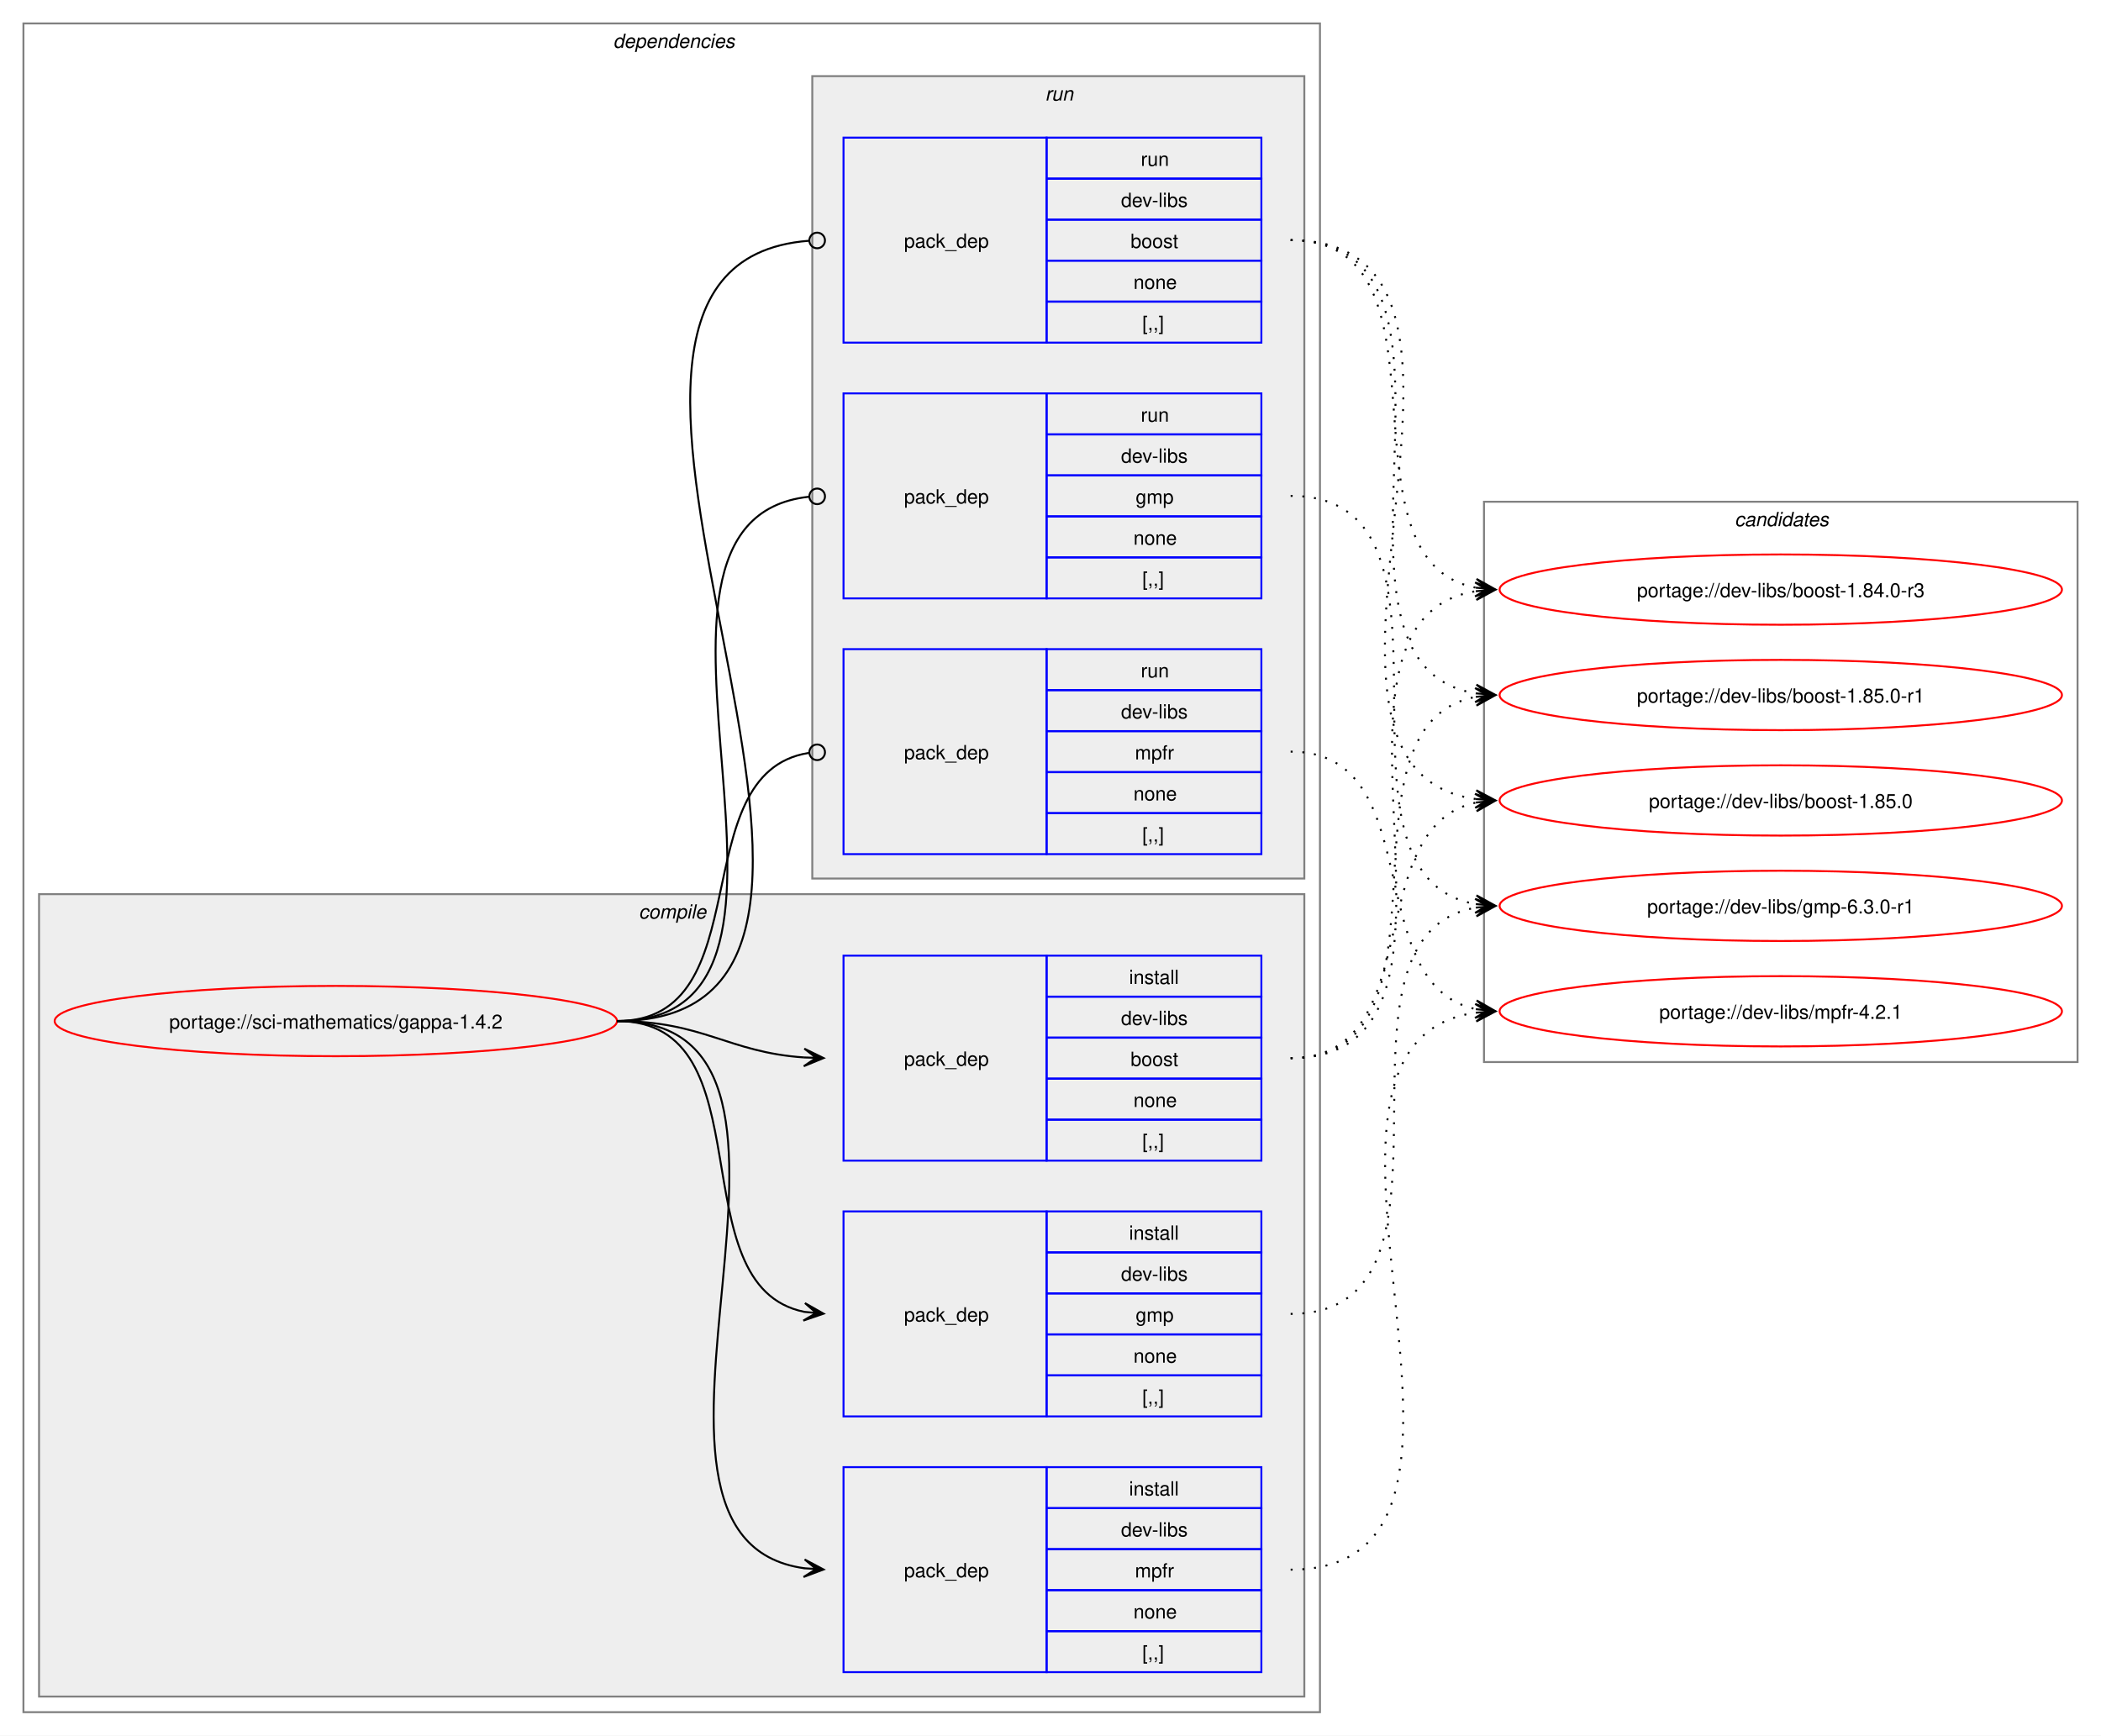
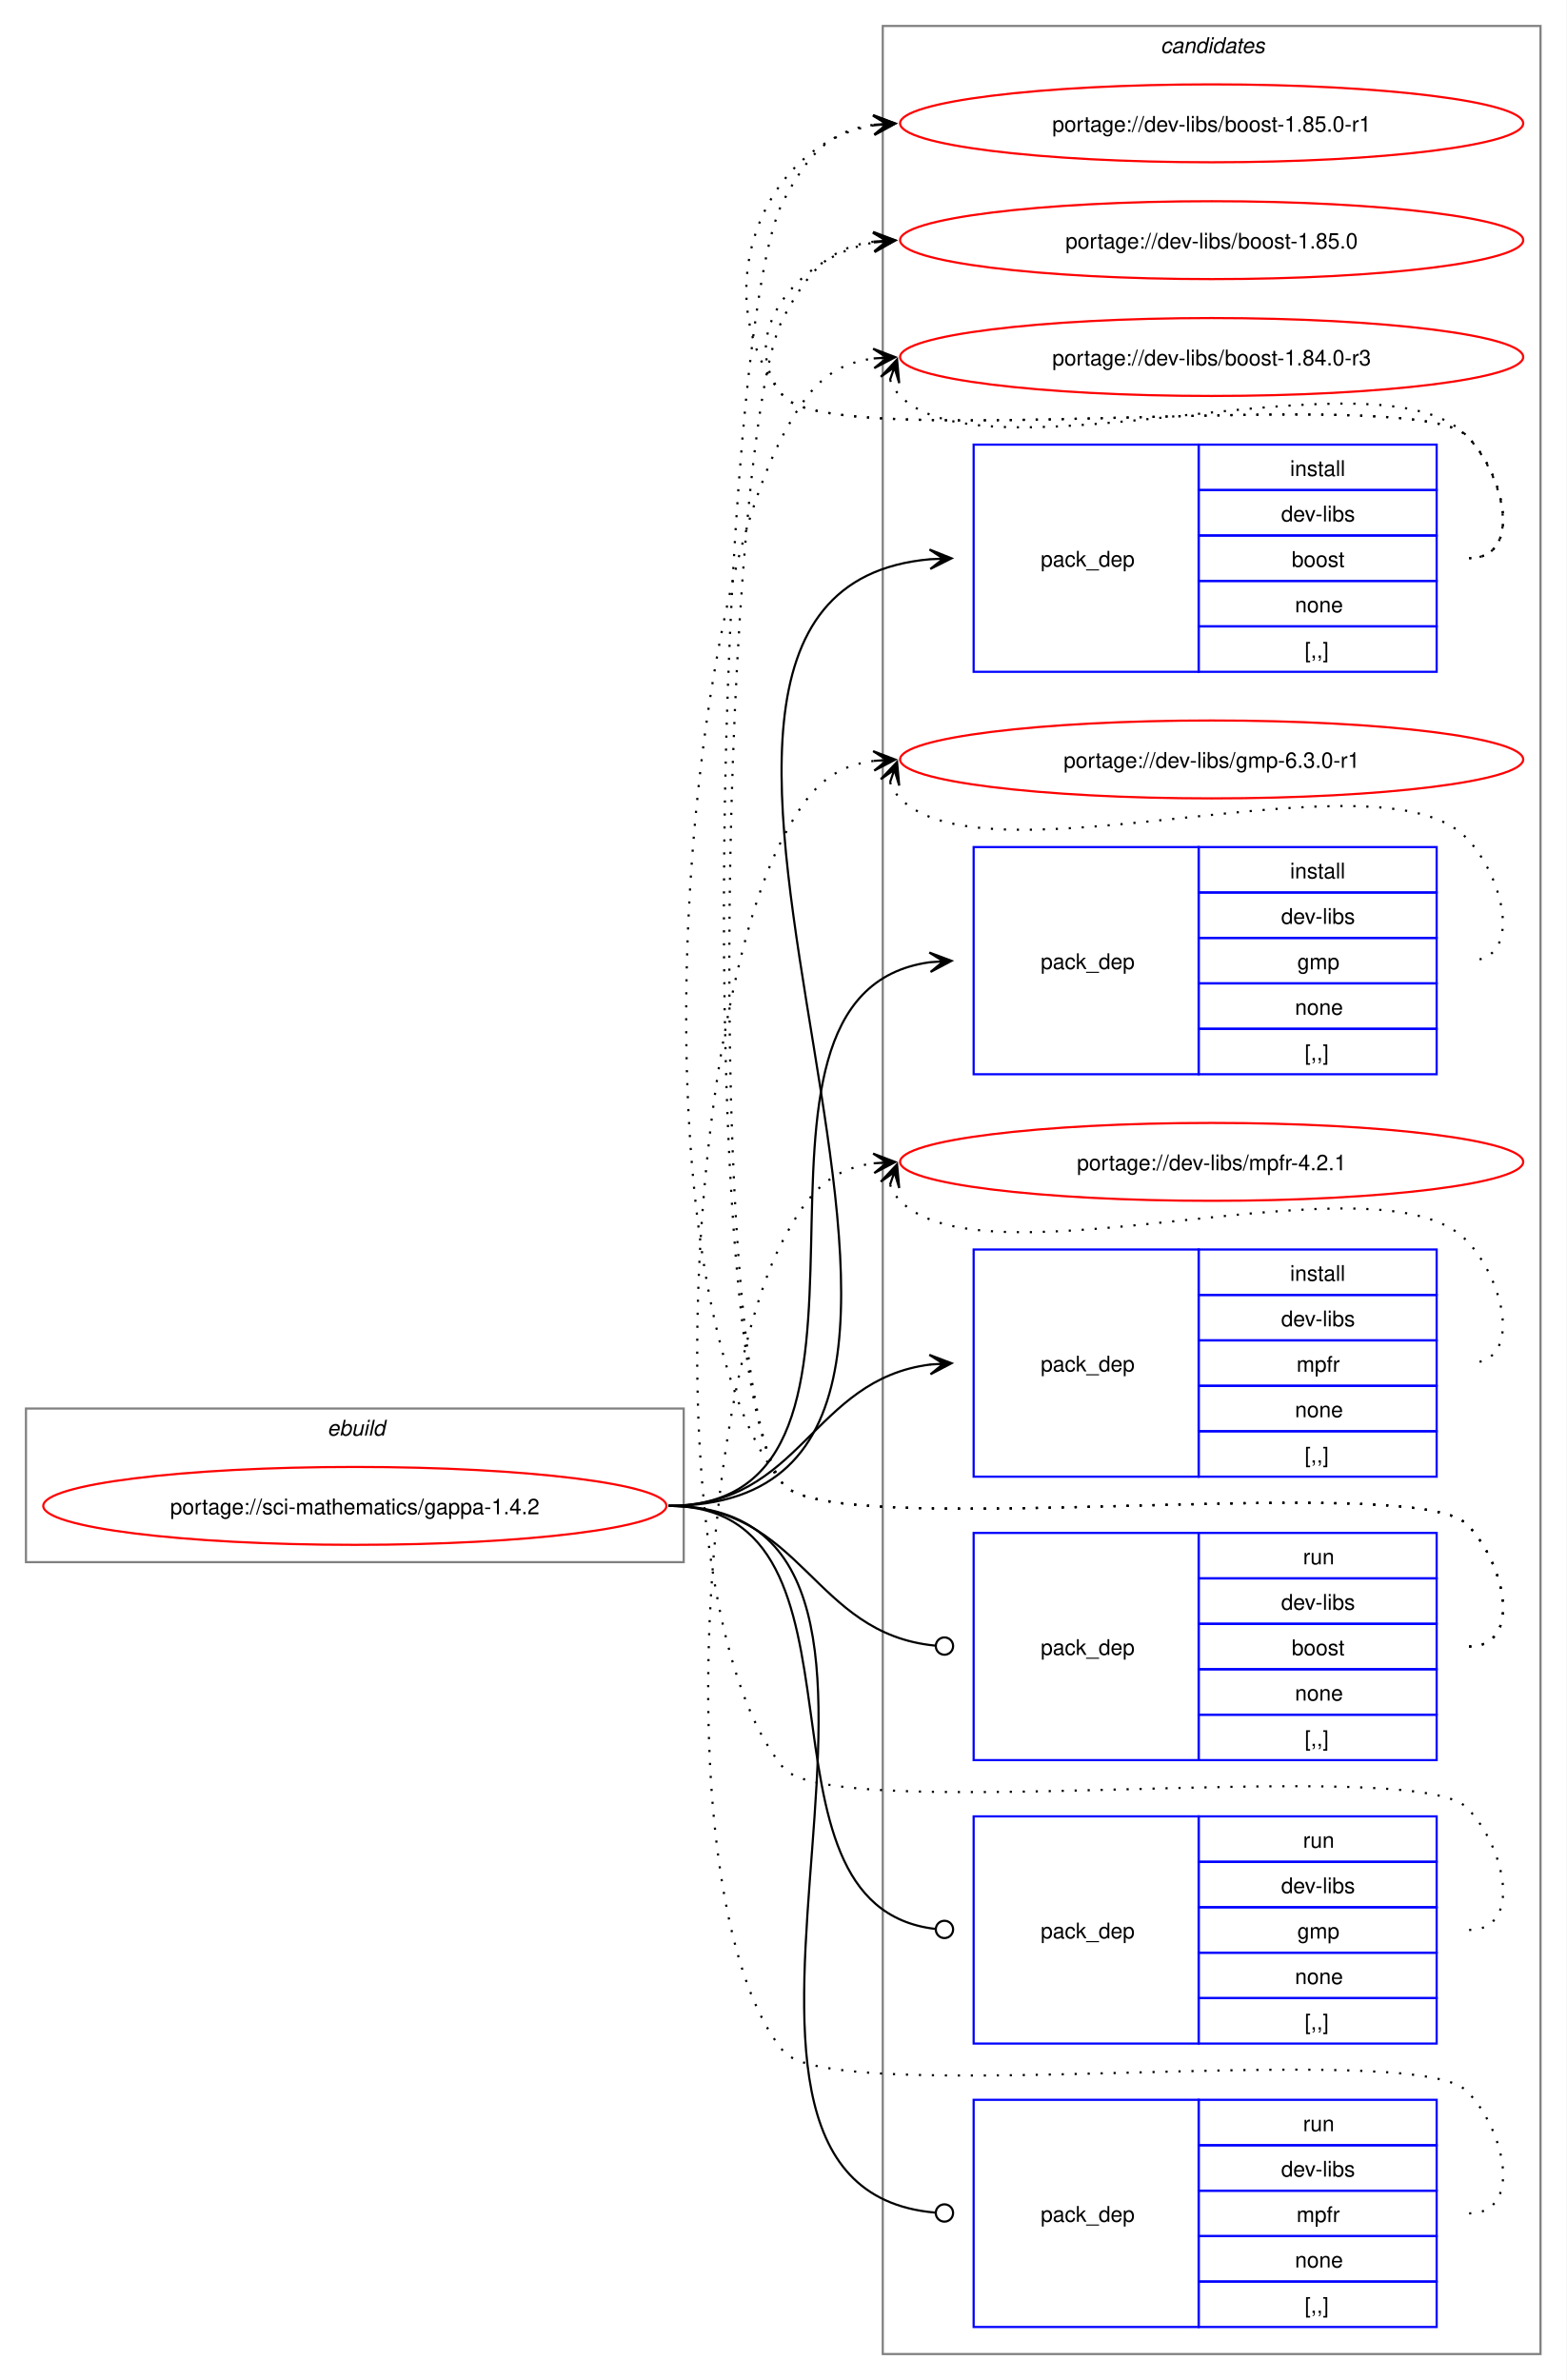
- <svg xmlns="http://www.w3.org/2000/svg" xmlns:xlink="http://www.w3.org/1999/xlink" width="1076pt" height="889pt" viewBox="0.00 0.00 1076.00 889.00">
-   <g id="graph0" class="graph" transform="scale(1 1) rotate(0) translate(4 885)">
-     <polygon fill="white" stroke="none" points="-4,4 -4,-885 1072,-885 1072,4 -4,4" />
-     <g id="clust2" class="cluster">
-       <polygon fill="none" stroke="gray" points="8,-8 8,-873 672,-873 672,-8 8,-8" />
-       <text text-anchor="start" x="310" y="-860.5" font-family="Helvetica,sans-Serif" font-style="italic" font-size="10.00">dependencies</text>
-     </g>
-     <g id="clust3" class="cluster">
-       <polygon fill="#eeeeee" stroke="gray" points="16,-16 16,-427 664,-427 664,-16 16,-16" />
-       <text text-anchor="start" x="323.12" y="-414.5" font-family="Helvetica,sans-Serif" font-style="italic" font-size="10.00">compile</text>
-     </g>
-     <g id="clust8" class="cluster">
-       <polygon fill="#eeeeee" stroke="gray" points="412,-435 412,-846 664,-846 664,-435 412,-435" />
-       <text text-anchor="start" x="531.25" y="-833.5" font-family="Helvetica,sans-Serif" font-style="italic" font-size="10.00">run</text>
-     </g>
+ <svg xmlns="http://www.w3.org/2000/svg" xmlns:xlink="http://www.w3.org/1999/xlink" width="724pt" height="1100pt" viewBox="0.00 0.00 724.00 1100.00">
+   <g id="graph0" class="graph" transform="scale(1 1) rotate(0) translate(4 1096)">
+     <polygon fill="white" stroke="none" points="-4,4 -4,-1096 720,-1096 720,4 -4,4" />
    <g id="clust12" class="cluster">
-       <polygon fill="none" stroke="gray" points="756,-341 756,-628 1060,-628 1060,-341 756,-341" />
-       <text text-anchor="start" x="884.38" y="-615.5" font-family="Helvetica,sans-Serif" font-style="italic" font-size="10.00">candidates</text>
+       <polygon fill="none" stroke="gray" points="404,-8 404,-1084 708,-1084 708,-8 404,-8" />
+       <text text-anchor="start" x="532.38" y="-1071.5" font-family="Helvetica,sans-Serif" font-style="italic" font-size="10.00">candidates</text>
+     </g>
+     <g id="clust1" class="cluster">
+       <polygon fill="none" stroke="gray" points="8,-374 8,-445 312,-445 312,-374 8,-374" />
+       <text text-anchor="start" x="147.25" y="-432.5" font-family="Helvetica,sans-Serif" font-style="italic" font-size="10.00">ebuild</text>
    </g>
    <g id="node1" class="node">
      <g id="a_node1">
        <a xlink:href="../sci-mathematics/gappa-1.4.2.svg" xlink:title="portage://sci-mathematics/gappa-1.4.2">
-           <ellipse fill="none" stroke="red" cx="168" cy="-362" rx="144" ry="18" />
-           <text text-anchor="middle" x="168" y="-358.12" font-family="Helvetica,sans-Serif" font-size="10.00">portage://sci-mathematics/gappa-1.4.2</text>
+           <ellipse fill="none" stroke="red" cx="160" cy="-400" rx="144" ry="18" />
+           <text text-anchor="middle" x="160" y="-396.12" font-family="Helvetica,sans-Serif" font-size="10.00">portage://sci-mathematics/gappa-1.4.2</text>
        </a>
      </g>
    </g>
    <g id="node2" class="node">
-       <polygon fill="none" stroke="blue" points="428,-290.5 428,-395.5 532,-395.5 532,-290.5 428,-290.5" />
-       <text text-anchor="start" x="459" y="-339.12" font-family="Helvetica,sans-Serif" font-size="10.00">pack_dep</text>
-       <polygon fill="none" stroke="blue" points="532,-374.5 532,-395.5 642,-395.5 642,-374.5 532,-374.5" />
-       <text text-anchor="start" x="574.25" y="-381" font-family="Helvetica,sans-Serif" font-size="10.00">install</text>
-       <polygon fill="none" stroke="blue" points="532,-353.5 532,-374.5 642,-374.5 642,-353.5 532,-353.5" />
-       <text text-anchor="start" x="570.12" y="-360" font-family="Helvetica,sans-Serif" font-size="10.00">dev-libs</text>
-       <polygon fill="none" stroke="blue" points="532,-332.5 532,-353.5 642,-353.5 642,-332.5 532,-332.5" />
-       <text text-anchor="start" x="575" y="-339" font-family="Helvetica,sans-Serif" font-size="10.00">boost</text>
-       <polygon fill="none" stroke="blue" points="532,-311.5 532,-332.5 642,-332.5 642,-311.5 532,-311.5" />
-       <text text-anchor="start" x="576.5" y="-318" font-family="Helvetica,sans-Serif" font-size="10.00">none</text>
-       <polygon fill="none" stroke="blue" points="532,-290.5 532,-311.5 642,-311.5 642,-290.5 532,-290.5" />
-       <text text-anchor="start" x="581" y="-297" font-family="Helvetica,sans-Serif" font-size="10.00">[,,]</text>
+       <polygon fill="none" stroke="blue" points="446,-785.5 446,-890.5 550,-890.5 550,-785.5 446,-785.5" />
+       <text text-anchor="start" x="477" y="-834.12" font-family="Helvetica,sans-Serif" font-size="10.00">pack_dep</text>
+       <polygon fill="none" stroke="blue" points="550,-869.5 550,-890.5 660,-890.5 660,-869.5 550,-869.5" />
+       <text text-anchor="start" x="592.25" y="-876" font-family="Helvetica,sans-Serif" font-size="10.00">install</text>
+       <polygon fill="none" stroke="blue" points="550,-848.5 550,-869.5 660,-869.5 660,-848.5 550,-848.5" />
+       <text text-anchor="start" x="588.12" y="-855" font-family="Helvetica,sans-Serif" font-size="10.00">dev-libs</text>
+       <polygon fill="none" stroke="blue" points="550,-827.5 550,-848.5 660,-848.5 660,-827.5 550,-827.5" />
+       <text text-anchor="start" x="593" y="-834" font-family="Helvetica,sans-Serif" font-size="10.00">boost</text>
+       <polygon fill="none" stroke="blue" points="550,-806.5 550,-827.5 660,-827.5 660,-806.5 550,-806.5" />
+       <text text-anchor="start" x="594.5" y="-813" font-family="Helvetica,sans-Serif" font-size="10.00">none</text>
+       <polygon fill="none" stroke="blue" points="550,-785.5 550,-806.5 660,-806.5 660,-785.5 550,-785.5" />
+       <text text-anchor="start" x="599" y="-792" font-family="Helvetica,sans-Serif" font-size="10.00">[,,]</text>
    </g>
    <g id="edge1" class="edge">
-       <path fill="none" stroke="black" d="M312,-362C356.34,-362 368.74,-345.99 407.84,-343.36" />
-       <polygon fill="black" stroke="black" points="417.78,-343.04 407.93,-347.86 414,-343.16 407.79,-343.36 407.79,-343.36 407.79,-343.36 414,-343.16 407.64,-338.87 417.78,-343.04" />
+       <path fill="none" stroke="black" d="M305,-400C504.44,-400 243.97,-821.48 425.9,-837.53" />
+       <polygon fill="black" stroke="black" points="435.78,-837.95 425.6,-842.02 432,-837.79 425.79,-837.52 425.79,-837.52 425.79,-837.52 432,-837.79 425.98,-833.03 435.78,-837.95" />
    </g>
    <g id="node3" class="node">
-       <polygon fill="none" stroke="blue" points="428,-159.5 428,-264.5 532,-264.5 532,-159.5 428,-159.5" />
-       <text text-anchor="start" x="459" y="-208.12" font-family="Helvetica,sans-Serif" font-size="10.00">pack_dep</text>
-       <polygon fill="none" stroke="blue" points="532,-243.5 532,-264.5 642,-264.5 642,-243.5 532,-243.5" />
-       <text text-anchor="start" x="574.25" y="-250" font-family="Helvetica,sans-Serif" font-size="10.00">install</text>
-       <polygon fill="none" stroke="blue" points="532,-222.5 532,-243.5 642,-243.5 642,-222.5 532,-222.5" />
-       <text text-anchor="start" x="570.12" y="-229" font-family="Helvetica,sans-Serif" font-size="10.00">dev-libs</text>
-       <polygon fill="none" stroke="blue" points="532,-201.5 532,-222.5 642,-222.5 642,-201.5 532,-201.5" />
-       <text text-anchor="start" x="577.62" y="-208" font-family="Helvetica,sans-Serif" font-size="10.00">gmp</text>
-       <polygon fill="none" stroke="blue" points="532,-180.5 532,-201.5 642,-201.5 642,-180.5 532,-180.5" />
-       <text text-anchor="start" x="576.5" y="-187" font-family="Helvetica,sans-Serif" font-size="10.00">none</text>
-       <polygon fill="none" stroke="blue" points="532,-159.5 532,-180.5 642,-180.5 642,-159.5 532,-159.5" />
-       <text text-anchor="start" x="581" y="-166" font-family="Helvetica,sans-Serif" font-size="10.00">[,,]</text>
+       <polygon fill="none" stroke="blue" points="446,-599.5 446,-704.5 550,-704.5 550,-599.5 446,-599.5" />
+       <text text-anchor="start" x="477" y="-648.12" font-family="Helvetica,sans-Serif" font-size="10.00">pack_dep</text>
+       <polygon fill="none" stroke="blue" points="550,-683.5 550,-704.5 660,-704.5 660,-683.5 550,-683.5" />
+       <text text-anchor="start" x="592.25" y="-690" font-family="Helvetica,sans-Serif" font-size="10.00">install</text>
+       <polygon fill="none" stroke="blue" points="550,-662.5 550,-683.5 660,-683.5 660,-662.5 550,-662.5" />
+       <text text-anchor="start" x="588.12" y="-669" font-family="Helvetica,sans-Serif" font-size="10.00">dev-libs</text>
+       <polygon fill="none" stroke="blue" points="550,-641.5 550,-662.5 660,-662.5 660,-641.5 550,-641.5" />
+       <text text-anchor="start" x="595.62" y="-648" font-family="Helvetica,sans-Serif" font-size="10.00">gmp</text>
+       <polygon fill="none" stroke="blue" points="550,-620.5 550,-641.5 660,-641.5 660,-620.5 550,-620.5" />
+       <text text-anchor="start" x="594.5" y="-627" font-family="Helvetica,sans-Serif" font-size="10.00">none</text>
+       <polygon fill="none" stroke="blue" points="550,-599.5 550,-620.5 660,-620.5 660,-599.5 550,-599.5" />
+       <text text-anchor="start" x="599" y="-606" font-family="Helvetica,sans-Serif" font-size="10.00">[,,]</text>
    </g>
    <g id="edge2" class="edge">
-       <path fill="none" stroke="black" d="M312,-362C389.89,-362 342.32,-226.29 407.96,-213.04" />
-       <polygon fill="black" stroke="black" points="417.79,-212.11 408.25,-217.53 414.02,-212.47 407.83,-213.05 407.83,-213.05 407.83,-213.05 414.02,-212.47 407.41,-208.57 417.79,-212.11" />
+       <path fill="none" stroke="black" d="M305,-400C427.48,-400 317.88,-636.5 425.86,-651.28" />
+       <polygon fill="black" stroke="black" points="435.78,-651.92 425.51,-655.76 432.01,-651.68 425.81,-651.27 425.81,-651.27 425.81,-651.27 432.01,-651.68 426.1,-646.78 435.78,-651.92" />
    </g>
    <g id="node4" class="node">
-       <polygon fill="none" stroke="blue" points="428,-28.5 428,-133.5 532,-133.5 532,-28.5 428,-28.5" />
-       <text text-anchor="start" x="459" y="-77.12" font-family="Helvetica,sans-Serif" font-size="10.00">pack_dep</text>
-       <polygon fill="none" stroke="blue" points="532,-112.5 532,-133.5 642,-133.5 642,-112.5 532,-112.5" />
-       <text text-anchor="start" x="574.25" y="-119" font-family="Helvetica,sans-Serif" font-size="10.00">install</text>
-       <polygon fill="none" stroke="blue" points="532,-91.5 532,-112.5 642,-112.5 642,-91.5 532,-91.5" />
-       <text text-anchor="start" x="570.12" y="-98" font-family="Helvetica,sans-Serif" font-size="10.00">dev-libs</text>
-       <polygon fill="none" stroke="blue" points="532,-70.5 532,-91.5 642,-91.5 642,-70.5 532,-70.5" />
-       <text text-anchor="start" x="577.25" y="-77" font-family="Helvetica,sans-Serif" font-size="10.00">mpfr</text>
-       <polygon fill="none" stroke="blue" points="532,-49.5 532,-70.5 642,-70.5 642,-49.5 532,-49.5" />
-       <text text-anchor="start" x="576.5" y="-56" font-family="Helvetica,sans-Serif" font-size="10.00">none</text>
-       <polygon fill="none" stroke="blue" points="532,-28.5 532,-49.5 642,-49.5 642,-28.5 532,-28.5" />
-       <text text-anchor="start" x="581" y="-35" font-family="Helvetica,sans-Serif" font-size="10.00">[,,]</text>
+       <polygon fill="none" stroke="blue" points="446,-413.5 446,-518.5 550,-518.5 550,-413.5 446,-413.5" />
+       <text text-anchor="start" x="477" y="-462.12" font-family="Helvetica,sans-Serif" font-size="10.00">pack_dep</text>
+       <polygon fill="none" stroke="blue" points="550,-497.5 550,-518.5 660,-518.5 660,-497.5 550,-497.5" />
+       <text text-anchor="start" x="592.25" y="-504" font-family="Helvetica,sans-Serif" font-size="10.00">install</text>
+       <polygon fill="none" stroke="blue" points="550,-476.5 550,-497.5 660,-497.5 660,-476.5 550,-476.5" />
+       <text text-anchor="start" x="588.12" y="-483" font-family="Helvetica,sans-Serif" font-size="10.00">dev-libs</text>
+       <polygon fill="none" stroke="blue" points="550,-455.5 550,-476.5 660,-476.5 660,-455.5 550,-455.5" />
+       <text text-anchor="start" x="595.25" y="-462" font-family="Helvetica,sans-Serif" font-size="10.00">mpfr</text>
+       <polygon fill="none" stroke="blue" points="550,-434.5 550,-455.5 660,-455.5 660,-434.5 550,-434.5" />
+       <text text-anchor="start" x="594.5" y="-441" font-family="Helvetica,sans-Serif" font-size="10.00">none</text>
+       <polygon fill="none" stroke="blue" points="550,-413.5 550,-434.5 660,-434.5 660,-413.5 550,-413.5" />
+       <text text-anchor="start" x="599" y="-420" font-family="Helvetica,sans-Serif" font-size="10.00">[,,]</text>
    </g>
    <g id="edge3" class="edge">
-       <path fill="none" stroke="black" d="M312,-362C441.72,-362 294.5,-97.22 408,-81.71" />
-       <polygon fill="black" stroke="black" points="417.78,-81.08 408.09,-86.21 414.01,-81.32 407.8,-81.72 407.8,-81.72 407.8,-81.72 414.01,-81.32 407.52,-77.23 417.78,-81.08" />
+       <path fill="none" stroke="black" d="M305,-400C366.75,-400 371.09,-458.49 426.11,-465.35" />
+       <polygon fill="black" stroke="black" points="435.78,-465.93 425.53,-469.82 432.01,-465.7 425.8,-465.33 425.8,-465.33 425.8,-465.33 432.01,-465.7 426.07,-460.84 435.78,-465.93" />
    </g>
    <g id="node5" class="node">
-       <polygon fill="none" stroke="blue" points="428,-709.5 428,-814.5 532,-814.5 532,-709.5 428,-709.5" />
-       <text text-anchor="start" x="459" y="-758.12" font-family="Helvetica,sans-Serif" font-size="10.00">pack_dep</text>
-       <polygon fill="none" stroke="blue" points="532,-793.5 532,-814.5 642,-814.5 642,-793.5 532,-793.5" />
-       <text text-anchor="start" x="580.25" y="-800" font-family="Helvetica,sans-Serif" font-size="10.00">run</text>
-       <polygon fill="none" stroke="blue" points="532,-772.5 532,-793.5 642,-793.5 642,-772.5 532,-772.5" />
-       <text text-anchor="start" x="570.12" y="-779" font-family="Helvetica,sans-Serif" font-size="10.00">dev-libs</text>
-       <polygon fill="none" stroke="blue" points="532,-751.5 532,-772.5 642,-772.5 642,-751.5 532,-751.5" />
-       <text text-anchor="start" x="575" y="-758" font-family="Helvetica,sans-Serif" font-size="10.00">boost</text>
-       <polygon fill="none" stroke="blue" points="532,-730.5 532,-751.5 642,-751.5 642,-730.5 532,-730.5" />
-       <text text-anchor="start" x="576.5" y="-737" font-family="Helvetica,sans-Serif" font-size="10.00">none</text>
-       <polygon fill="none" stroke="blue" points="532,-709.5 532,-730.5 642,-730.5 642,-709.5 532,-709.5" />
-       <text text-anchor="start" x="581" y="-716" font-family="Helvetica,sans-Serif" font-size="10.00">[,,]</text>
+       <polygon fill="none" stroke="blue" points="446,-282.5 446,-387.5 550,-387.5 550,-282.5 446,-282.5" />
+       <text text-anchor="start" x="477" y="-331.12" font-family="Helvetica,sans-Serif" font-size="10.00">pack_dep</text>
+       <polygon fill="none" stroke="blue" points="550,-366.5 550,-387.5 660,-387.5 660,-366.5 550,-366.5" />
+       <text text-anchor="start" x="598.25" y="-373" font-family="Helvetica,sans-Serif" font-size="10.00">run</text>
+       <polygon fill="none" stroke="blue" points="550,-345.5 550,-366.5 660,-366.5 660,-345.5 550,-345.5" />
+       <text text-anchor="start" x="588.12" y="-352" font-family="Helvetica,sans-Serif" font-size="10.00">dev-libs</text>
+       <polygon fill="none" stroke="blue" points="550,-324.5 550,-345.5 660,-345.5 660,-324.5 550,-324.5" />
+       <text text-anchor="start" x="593" y="-331" font-family="Helvetica,sans-Serif" font-size="10.00">boost</text>
+       <polygon fill="none" stroke="blue" points="550,-303.5 550,-324.5 660,-324.5 660,-303.5 550,-303.5" />
+       <text text-anchor="start" x="594.5" y="-310" font-family="Helvetica,sans-Serif" font-size="10.00">none</text>
+       <polygon fill="none" stroke="blue" points="550,-282.5 550,-303.5 660,-303.5 660,-282.5 550,-282.5" />
+       <text text-anchor="start" x="599" y="-289" font-family="Helvetica,sans-Serif" font-size="10.00">[,,]</text>
    </g>
    <g id="edge4" class="edge">
-       <path fill="none" stroke="black" d="M312,-362C492.97,-362 243.52,-748.83 410.2,-761.67" />
-       <ellipse fill="none" stroke="black" cx="414.5" cy="-761.83" rx="4" ry="4" />
+       <path fill="none" stroke="black" d="M305,-400C367.33,-400 371.35,-340.95 428.21,-335.42" />
+       <ellipse fill="none" stroke="black" cx="432.51" cy="-335.21" rx="4" ry="4" />
    </g>
    <g id="node6" class="node">
-       <polygon fill="none" stroke="blue" points="428,-578.5 428,-683.5 532,-683.5 532,-578.5 428,-578.5" />
-       <text text-anchor="start" x="459" y="-627.12" font-family="Helvetica,sans-Serif" font-size="10.00">pack_dep</text>
-       <polygon fill="none" stroke="blue" points="532,-662.5 532,-683.5 642,-683.5 642,-662.5 532,-662.5" />
-       <text text-anchor="start" x="580.25" y="-669" font-family="Helvetica,sans-Serif" font-size="10.00">run</text>
-       <polygon fill="none" stroke="blue" points="532,-641.5 532,-662.5 642,-662.5 642,-641.5 532,-641.5" />
-       <text text-anchor="start" x="570.12" y="-648" font-family="Helvetica,sans-Serif" font-size="10.00">dev-libs</text>
-       <polygon fill="none" stroke="blue" points="532,-620.5 532,-641.5 642,-641.5 642,-620.5 532,-620.5" />
-       <text text-anchor="start" x="577.62" y="-627" font-family="Helvetica,sans-Serif" font-size="10.00">gmp</text>
-       <polygon fill="none" stroke="blue" points="532,-599.5 532,-620.5 642,-620.5 642,-599.5 532,-599.5" />
-       <text text-anchor="start" x="576.5" y="-606" font-family="Helvetica,sans-Serif" font-size="10.00">none</text>
-       <polygon fill="none" stroke="blue" points="532,-578.5 532,-599.5 642,-599.5 642,-578.5 532,-578.5" />
-       <text text-anchor="start" x="581" y="-585" font-family="Helvetica,sans-Serif" font-size="10.00">[,,]</text>
+       <polygon fill="none" stroke="blue" points="446,-151.5 446,-256.5 550,-256.5 550,-151.5 446,-151.5" />
+       <text text-anchor="start" x="477" y="-200.12" font-family="Helvetica,sans-Serif" font-size="10.00">pack_dep</text>
+       <polygon fill="none" stroke="blue" points="550,-235.5 550,-256.5 660,-256.5 660,-235.5 550,-235.5" />
+       <text text-anchor="start" x="598.25" y="-242" font-family="Helvetica,sans-Serif" font-size="10.00">run</text>
+       <polygon fill="none" stroke="blue" points="550,-214.5 550,-235.5 660,-235.5 660,-214.5 550,-214.5" />
+       <text text-anchor="start" x="588.12" y="-221" font-family="Helvetica,sans-Serif" font-size="10.00">dev-libs</text>
+       <polygon fill="none" stroke="blue" points="550,-193.5 550,-214.5 660,-214.5 660,-193.5 550,-193.5" />
+       <text text-anchor="start" x="595.62" y="-200" font-family="Helvetica,sans-Serif" font-size="10.00">gmp</text>
+       <polygon fill="none" stroke="blue" points="550,-172.5 550,-193.5 660,-193.5 660,-172.5 550,-172.5" />
+       <text text-anchor="start" x="594.5" y="-179" font-family="Helvetica,sans-Serif" font-size="10.00">none</text>
+       <polygon fill="none" stroke="blue" points="550,-151.5 550,-172.5 660,-172.5 660,-151.5 550,-151.5" />
+       <text text-anchor="start" x="599" y="-158" font-family="Helvetica,sans-Serif" font-size="10.00">[,,]</text>
    </g>
    <g id="edge5" class="edge">
-       <path fill="none" stroke="black" d="M312,-362C437.53,-362 297.51,-618.03 410.07,-630.53" />
-       <ellipse fill="none" stroke="black" cx="414.51" cy="-630.76" rx="4" ry="4" />
+       <path fill="none" stroke="black" d="M305,-400C406.95,-400 336.39,-215.32 428.23,-204.49" />
+       <ellipse fill="none" stroke="black" cx="432.51" cy="-204.25" rx="4" ry="4" />
    </g>
    <g id="node7" class="node">
-       <polygon fill="none" stroke="blue" points="428,-447.5 428,-552.5 532,-552.5 532,-447.5 428,-447.5" />
-       <text text-anchor="start" x="459" y="-496.12" font-family="Helvetica,sans-Serif" font-size="10.00">pack_dep</text>
-       <polygon fill="none" stroke="blue" points="532,-531.5 532,-552.5 642,-552.5 642,-531.5 532,-531.5" />
-       <text text-anchor="start" x="580.25" y="-538" font-family="Helvetica,sans-Serif" font-size="10.00">run</text>
-       <polygon fill="none" stroke="blue" points="532,-510.5 532,-531.5 642,-531.5 642,-510.5 532,-510.5" />
-       <text text-anchor="start" x="570.12" y="-517" font-family="Helvetica,sans-Serif" font-size="10.00">dev-libs</text>
-       <polygon fill="none" stroke="blue" points="532,-489.5 532,-510.5 642,-510.5 642,-489.5 532,-489.5" />
-       <text text-anchor="start" x="577.25" y="-496" font-family="Helvetica,sans-Serif" font-size="10.00">mpfr</text>
-       <polygon fill="none" stroke="blue" points="532,-468.5 532,-489.5 642,-489.5 642,-468.5 532,-468.5" />
-       <text text-anchor="start" x="576.5" y="-475" font-family="Helvetica,sans-Serif" font-size="10.00">none</text>
-       <polygon fill="none" stroke="blue" points="532,-447.5 532,-468.5 642,-468.5 642,-447.5 532,-447.5" />
-       <text text-anchor="start" x="581" y="-454" font-family="Helvetica,sans-Serif" font-size="10.00">[,,]</text>
+       <polygon fill="none" stroke="blue" points="446,-20.5 446,-125.5 550,-125.5 550,-20.5 446,-20.5" />
+       <text text-anchor="start" x="477" y="-69.12" font-family="Helvetica,sans-Serif" font-size="10.00">pack_dep</text>
+       <polygon fill="none" stroke="blue" points="550,-104.5 550,-125.5 660,-125.5 660,-104.5 550,-104.5" />
+       <text text-anchor="start" x="598.25" y="-111" font-family="Helvetica,sans-Serif" font-size="10.00">run</text>
+       <polygon fill="none" stroke="blue" points="550,-83.5 550,-104.5 660,-104.5 660,-83.5 550,-83.5" />
+       <text text-anchor="start" x="588.12" y="-90" font-family="Helvetica,sans-Serif" font-size="10.00">dev-libs</text>
+       <polygon fill="none" stroke="blue" points="550,-62.5 550,-83.5 660,-83.5 660,-62.5 550,-62.5" />
+       <text text-anchor="start" x="595.25" y="-69" font-family="Helvetica,sans-Serif" font-size="10.00">mpfr</text>
+       <polygon fill="none" stroke="blue" points="550,-41.5 550,-62.5 660,-62.5 660,-41.5 550,-41.5" />
+       <text text-anchor="start" x="594.5" y="-48" font-family="Helvetica,sans-Serif" font-size="10.00">none</text>
+       <polygon fill="none" stroke="blue" points="550,-20.5 550,-41.5 660,-41.5 660,-20.5 550,-20.5" />
+       <text text-anchor="start" x="599" y="-27" font-family="Helvetica,sans-Serif" font-size="10.00">[,,]</text>
    </g>
    <g id="edge6" class="edge">
-       <path fill="none" stroke="black" d="M312,-362C386.43,-362 345.13,-488.91 410.07,-499.32" />
-       <ellipse fill="none" stroke="black" cx="414.51" cy="-499.66" rx="4" ry="4" />
+       <path fill="none" stroke="black" d="M305,-400C458.67,-400 287.23,-85.65 428.2,-73.37" />
+       <ellipse fill="none" stroke="black" cx="432.5" cy="-73.19" rx="4" ry="4" />
    </g>
    <g id="node8" class="node">
      <g id="a_node8">
        <a xlink:href="../dev-libs/boost-1.85.0-r1.svg" xlink:title="portage://dev-libs/boost-1.85.0-r1">
-           <ellipse fill="none" stroke="red" cx="908" cy="-529" rx="144" ry="18" />
-           <text text-anchor="middle" x="908" y="-525.12" font-family="Helvetica,sans-Serif" font-size="10.00">portage://dev-libs/boost-1.85.0-r1</text>
+           <ellipse fill="none" stroke="red" cx="556" cy="-1039" rx="144" ry="18" />
+           <text text-anchor="middle" x="556" y="-1035.12" font-family="Helvetica,sans-Serif" font-size="10.00">portage://dev-libs/boost-1.85.0-r1</text>
        </a>
      </g>
    </g>
    <g id="edge7" class="edge">
-       <path fill="none" stroke="black" stroke-dasharray="1,5" d="M657,-343C748.25,-343 674.46,-514.06 752.17,-528.09" />
-       <polygon fill="black" stroke="black" points="761.79,-528.9 751.44,-532.54 758.02,-528.58 751.82,-528.06 751.82,-528.06 751.82,-528.06 758.02,-528.58 752.2,-523.57 761.79,-528.9" />
+       <path fill="none" stroke="black" stroke-dasharray="1,5" d="M675,-838C700.12,-838 691.6,-876.59 674,-894.5 649.35,-919.59 380.36,-885.85 358,-913 321.8,-956.97 346.66,-1029.24 399.97,-1038.1" />
+       <polygon fill="black" stroke="black" points="409.79,-1038.9 399.45,-1042.57 406.02,-1038.59 399.82,-1038.09 399.82,-1038.09 399.82,-1038.09 406.02,-1038.59 400.18,-1033.6 409.79,-1038.9" />
    </g>
    <g id="node9" class="node">
      <g id="a_node9">
        <a xlink:href="../dev-libs/boost-1.85.0.svg" xlink:title="portage://dev-libs/boost-1.85.0">
-           <ellipse fill="none" stroke="red" cx="908" cy="-475" rx="144" ry="18" />
-           <text text-anchor="middle" x="908" y="-471.12" font-family="Helvetica,sans-Serif" font-size="10.00">portage://dev-libs/boost-1.85.0</text>
+           <ellipse fill="none" stroke="red" cx="556" cy="-985" rx="144" ry="18" />
+           <text text-anchor="middle" x="556" y="-981.12" font-family="Helvetica,sans-Serif" font-size="10.00">portage://dev-libs/boost-1.85.0</text>
        </a>
      </g>
    </g>
    <g id="edge8" class="edge">
-       <path fill="none" stroke="black" stroke-dasharray="1,5" d="M657,-343C728.27,-343 692.12,-461.45 752.06,-473.94" />
-       <polygon fill="black" stroke="black" points="761.79,-474.88 751.4,-478.39 758.02,-474.52 751.83,-473.92 751.83,-473.92 751.83,-473.92 758.02,-474.52 752.27,-469.44 761.79,-474.88" />
+       <path fill="none" stroke="black" stroke-dasharray="1,5" d="M675,-838C700.12,-838 691.6,-876.59 674,-894.5 649.35,-919.59 380.36,-885.85 358,-913 335.11,-940.8 364.6,-977.35 399.91,-983.95" />
+       <polygon fill="black" stroke="black" points="409.79,-984.89 399.41,-988.43 406.02,-984.53 399.83,-983.95 399.83,-983.95 399.83,-983.95 406.02,-984.53 400.25,-979.47 409.79,-984.89" />
    </g>
    <g id="node10" class="node">
      <g id="a_node10">
        <a xlink:href="../dev-libs/boost-1.84.0-r3.svg" xlink:title="portage://dev-libs/boost-1.84.0-r3">
-           <ellipse fill="none" stroke="red" cx="908" cy="-583" rx="144" ry="18" />
-           <text text-anchor="middle" x="908" y="-579.12" font-family="Helvetica,sans-Serif" font-size="10.00">portage://dev-libs/boost-1.84.0-r3</text>
+           <ellipse fill="none" stroke="red" cx="556" cy="-931" rx="144" ry="18" />
+           <text text-anchor="middle" x="556" y="-927.12" font-family="Helvetica,sans-Serif" font-size="10.00">portage://dev-libs/boost-1.84.0-r3</text>
        </a>
      </g>
    </g>
    <g id="edge9" class="edge">
-       <path fill="none" stroke="black" stroke-dasharray="1,5" d="M657,-343C769.62,-343 654.8,-566.87 751.88,-582.18" />
-       <polygon fill="black" stroke="black" points="761.78,-582.91 751.48,-586.66 758.01,-582.63 751.81,-582.17 751.81,-582.17 751.81,-582.17 758.01,-582.63 752.14,-577.69 761.78,-582.91" />
+       <path fill="none" stroke="black" stroke-dasharray="1,5" d="M407.37,-920.45C408.4,-917.7 410.07,-914.96 412,-913 452.96,-871.42 633.83,-936.85 674,-894.5 691.28,-876.28 700.12,-838 675,-838" />
+       <polygon fill="black" stroke="black" points="410.6,-929.85 403.09,-921.86 409.37,-926.27 407.34,-920.39 407.34,-920.39 407.34,-920.39 409.37,-926.27 411.6,-918.93 410.6,-929.85" />
    </g>
    <g id="node11" class="node">
      <g id="a_node11">
        <a xlink:href="../dev-libs/gmp-6.3.0-r1.svg" xlink:title="portage://dev-libs/gmp-6.3.0-r1">
-           <ellipse fill="none" stroke="red" cx="908" cy="-421" rx="144" ry="18" />
-           <text text-anchor="middle" x="908" y="-417.12" font-family="Helvetica,sans-Serif" font-size="10.00">portage://dev-libs/gmp-6.3.0-r1</text>
+           <ellipse fill="none" stroke="red" cx="556" cy="-745" rx="144" ry="18" />
+           <text text-anchor="middle" x="556" y="-741.12" font-family="Helvetica,sans-Serif" font-size="10.00">portage://dev-libs/gmp-6.3.0-r1</text>
        </a>
      </g>
    </g>
    <g id="edge10" class="edge">
-       <path fill="none" stroke="black" stroke-dasharray="1,5" d="M657,-212C757.19,-212 666.34,-405.38 751.98,-420.11" />
-       <polygon fill="black" stroke="black" points="761.79,-420.9 751.46,-424.59 758.02,-420.6 751.82,-420.1 751.82,-420.1 751.82,-420.1 758.02,-420.6 752.18,-415.62 761.79,-420.9" />
+       <path fill="none" stroke="black" stroke-dasharray="1,5" d="M407.37,-734.45C408.4,-731.7 410.07,-728.96 412,-727 452.96,-685.42 633.83,-750.85 674,-708.5 691.28,-690.28 700.12,-652 675,-652" />
+       <polygon fill="black" stroke="black" points="410.6,-743.85 403.09,-735.86 409.37,-740.27 407.34,-734.39 407.34,-734.39 407.34,-734.39 409.37,-740.27 411.6,-732.93 410.6,-743.85" />
    </g>
    <g id="node12" class="node">
      <g id="a_node12">
        <a xlink:href="../dev-libs/mpfr-4.2.1.svg" xlink:title="portage://dev-libs/mpfr-4.2.1">
-           <ellipse fill="none" stroke="red" cx="908" cy="-367" rx="144" ry="18" />
-           <text text-anchor="middle" x="908" y="-363.12" font-family="Helvetica,sans-Serif" font-size="10.00">portage://dev-libs/mpfr-4.2.1</text>
+           <ellipse fill="none" stroke="red" cx="556" cy="-559" rx="144" ry="18" />
+           <text text-anchor="middle" x="556" y="-555.12" font-family="Helvetica,sans-Serif" font-size="10.00">portage://dev-libs/mpfr-4.2.1</text>
        </a>
      </g>
    </g>
    <g id="edge11" class="edge">
-       <path fill="none" stroke="black" stroke-dasharray="1,5" d="M657,-81C788.59,-81 636.86,-350.49 751.84,-366.28" />
-       <polygon fill="black" stroke="black" points="761.78,-366.92 751.51,-370.77 758.01,-366.68 751.8,-366.28 751.8,-366.28 751.8,-366.28 758.01,-366.68 752.1,-361.78 761.78,-366.92" />
+       <path fill="none" stroke="black" stroke-dasharray="1,5" d="M407.37,-548.45C408.4,-545.7 410.07,-542.96 412,-541 452.96,-499.42 633.83,-564.85 674,-522.5 691.28,-504.28 700.12,-466 675,-466" />
+       <polygon fill="black" stroke="black" points="410.6,-557.85 403.09,-549.86 409.37,-554.27 407.34,-548.39 407.34,-548.39 407.34,-548.39 409.37,-554.27 411.6,-546.93 410.6,-557.85" />
    </g>
    <g id="edge12" class="edge">
-       <path fill="none" stroke="black" stroke-dasharray="1,5" d="M657,-762C766.77,-762 657.49,-545.09 751.85,-529.84" />
-       <polygon fill="black" stroke="black" points="761.79,-529.09 752.15,-534.33 758.01,-529.38 751.81,-529.85 751.81,-529.85 751.81,-529.85 758.01,-529.38 751.47,-525.36 761.79,-529.09" />
+       <path fill="none" stroke="black" stroke-dasharray="1,5" d="M675,-335C700.12,-335 691.6,-373.59 674,-391.5 649.35,-416.59 380.36,-382.85 358,-410 316.12,-460.87 327.16,-944.77 358,-1003 369.45,-1024.63 379.33,-1035.67 399.96,-1038.35" />
+       <polygon fill="black" stroke="black" points="409.78,-1038.93 399.54,-1042.83 406.01,-1038.7 399.8,-1038.34 399.8,-1038.34 399.8,-1038.34 406.01,-1038.7 400.07,-1033.85 409.78,-1038.93" />
    </g>
    <g id="edge13" class="edge">
-       <path fill="none" stroke="black" stroke-dasharray="1,5" d="M657,-762C788.99,-762 636.49,-491.57 751.81,-475.72" />
-       <polygon fill="black" stroke="black" points="761.78,-475.08 752.1,-480.22 758.01,-475.32 751.81,-475.73 751.81,-475.73 751.81,-475.73 758.01,-475.32 751.51,-471.23 761.78,-475.08" />
+       <path fill="none" stroke="black" stroke-dasharray="1,5" d="M675,-335C700.12,-335 691.6,-373.59 674,-391.5 649.35,-416.59 380.36,-382.85 358,-410 319.93,-456.24 329.97,-896.08 358,-949 369.45,-970.63 379.33,-981.67 399.96,-984.35" />
+       <polygon fill="black" stroke="black" points="409.78,-984.93 399.54,-988.83 406.01,-984.7 399.8,-984.34 399.8,-984.34 399.8,-984.34 406.01,-984.7 400.07,-979.85 409.78,-984.93" />
    </g>
    <g id="edge14" class="edge">
-       <path fill="none" stroke="black" stroke-dasharray="1,5" d="M657,-762C745.49,-762 677.01,-598.05 752,-583.96" />
-       <polygon fill="black" stroke="black" points="761.79,-583.11 752.22,-588.46 758.02,-583.44 751.82,-583.98 751.82,-583.98 751.82,-583.98 758.02,-583.44 751.43,-579.5 761.79,-583.11" />
+       <path fill="none" stroke="black" stroke-dasharray="1,5" d="M675,-335C700.12,-335 691.6,-373.59 674,-391.5 649.35,-416.59 380.36,-382.85 358,-410 289.5,-493.21 307.56,-799.76 358,-895 369.45,-916.63 379.33,-927.67 399.96,-930.35" />
+       <polygon fill="black" stroke="black" points="409.78,-930.93 399.54,-934.83 406.01,-930.7 399.8,-930.34 399.8,-930.34 399.8,-930.34 406.01,-930.7 400.07,-925.85 409.78,-930.93" />
    </g>
    <g id="edge15" class="edge">
-       <path fill="none" stroke="black" stroke-dasharray="1,5" d="M657,-631C757.57,-631 666,-436.69 751.94,-421.89" />
-       <polygon fill="black" stroke="black" points="761.79,-421.1 752.18,-426.39 758.02,-421.4 751.82,-421.9 751.82,-421.9 751.82,-421.9 758.02,-421.4 751.46,-417.41 761.79,-421.1" />
+       <path fill="none" stroke="black" stroke-dasharray="1,5" d="M675,-204C700.12,-204 691.6,-242.59 674,-260.5 649.35,-285.59 380.36,-251.85 358,-279 297.26,-352.77 313.28,-624.56 358,-709 369.45,-730.63 379.33,-741.67 399.96,-744.35" />
+       <polygon fill="black" stroke="black" points="409.78,-744.93 399.54,-748.83 406.01,-744.7 399.8,-744.34 399.8,-744.34 399.8,-744.34 406.01,-744.7 400.07,-739.85 409.78,-744.93" />
    </g>
    <g id="edge16" class="edge">
-       <path fill="none" stroke="black" stroke-dasharray="1,5" d="M657,-500C728.6,-500 691.84,-380.66 752.01,-368.07" />
-       <polygon fill="black" stroke="black" points="761.79,-367.12 752.27,-372.57 758.02,-367.48 751.83,-368.09 751.83,-368.09 751.83,-368.09 758.02,-367.48 751.4,-363.61 761.79,-367.12" />
+       <path fill="none" stroke="black" stroke-dasharray="1,5" d="M675,-73C700.12,-73 691.6,-111.59 674,-129.5 649.35,-154.59 380.36,-120.85 358,-148 305.03,-212.33 319,-449.36 358,-523 369.45,-544.63 379.33,-555.67 399.96,-558.35" />
+       <polygon fill="black" stroke="black" points="409.78,-558.93 399.54,-562.83 406.01,-558.7 399.8,-558.34 399.8,-558.34 399.8,-558.34 406.01,-558.7 400.07,-553.85 409.78,-558.93" />
    </g>
  </g>
</svg>
